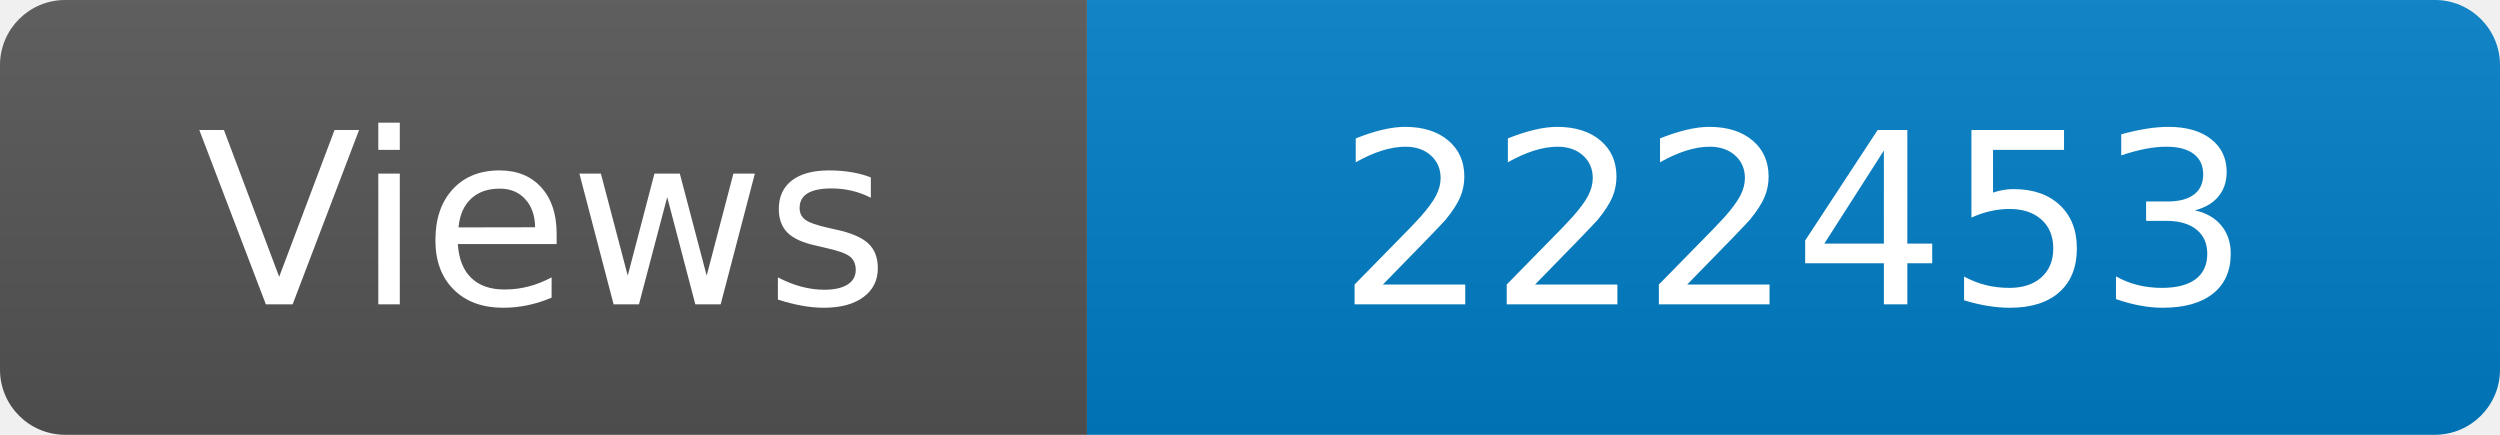
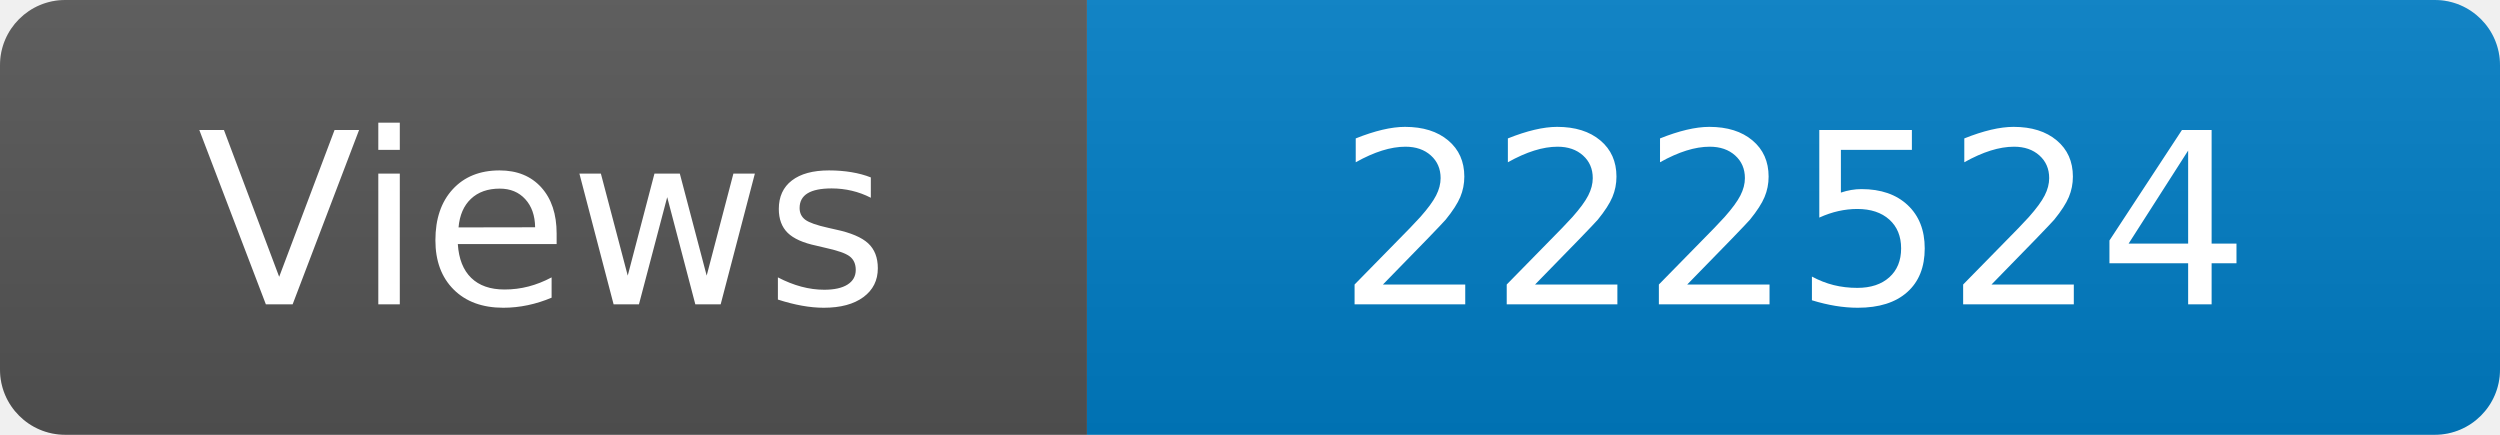
<svg xmlns="http://www.w3.org/2000/svg" width="115" height="20" role="img" aria-label="Maintained?: yes">
  <linearGradient id="s" x2="0" y2="100%">
    <stop offset="0" stop-color="#bbb" stop-opacity=".1" />
    <stop offset="1" stop-opacity=".1" />
  </linearGradient>
  <clipPath id="r">
    <rect width="115" height="20" rx="3" fill="#fff" />
  </clipPath>
  <g clip-path="url(#r)">
    <rect width="50" height="20" fill="#555" />
    <rect x="50" width="160" height="20" fill="#007ec6" />
    <rect width="115" height="20" fill="url(#s)" />
  </g>
  <g fill="#fff" text-anchor="middle" font-family="Verdana,Geneva,DejaVu Sans,sans-serif" font-size="110">
    <text x="250" y="140" transform="scale(.1)" fill="#fff">Views</text>
-     <text x="825" y="140" transform="scale(.1)" fill="#fff">222453</text>
+     <text x="825" y="140" transform="scale(.1)" fill="#fff">222524</text>
  </g>
</svg>
